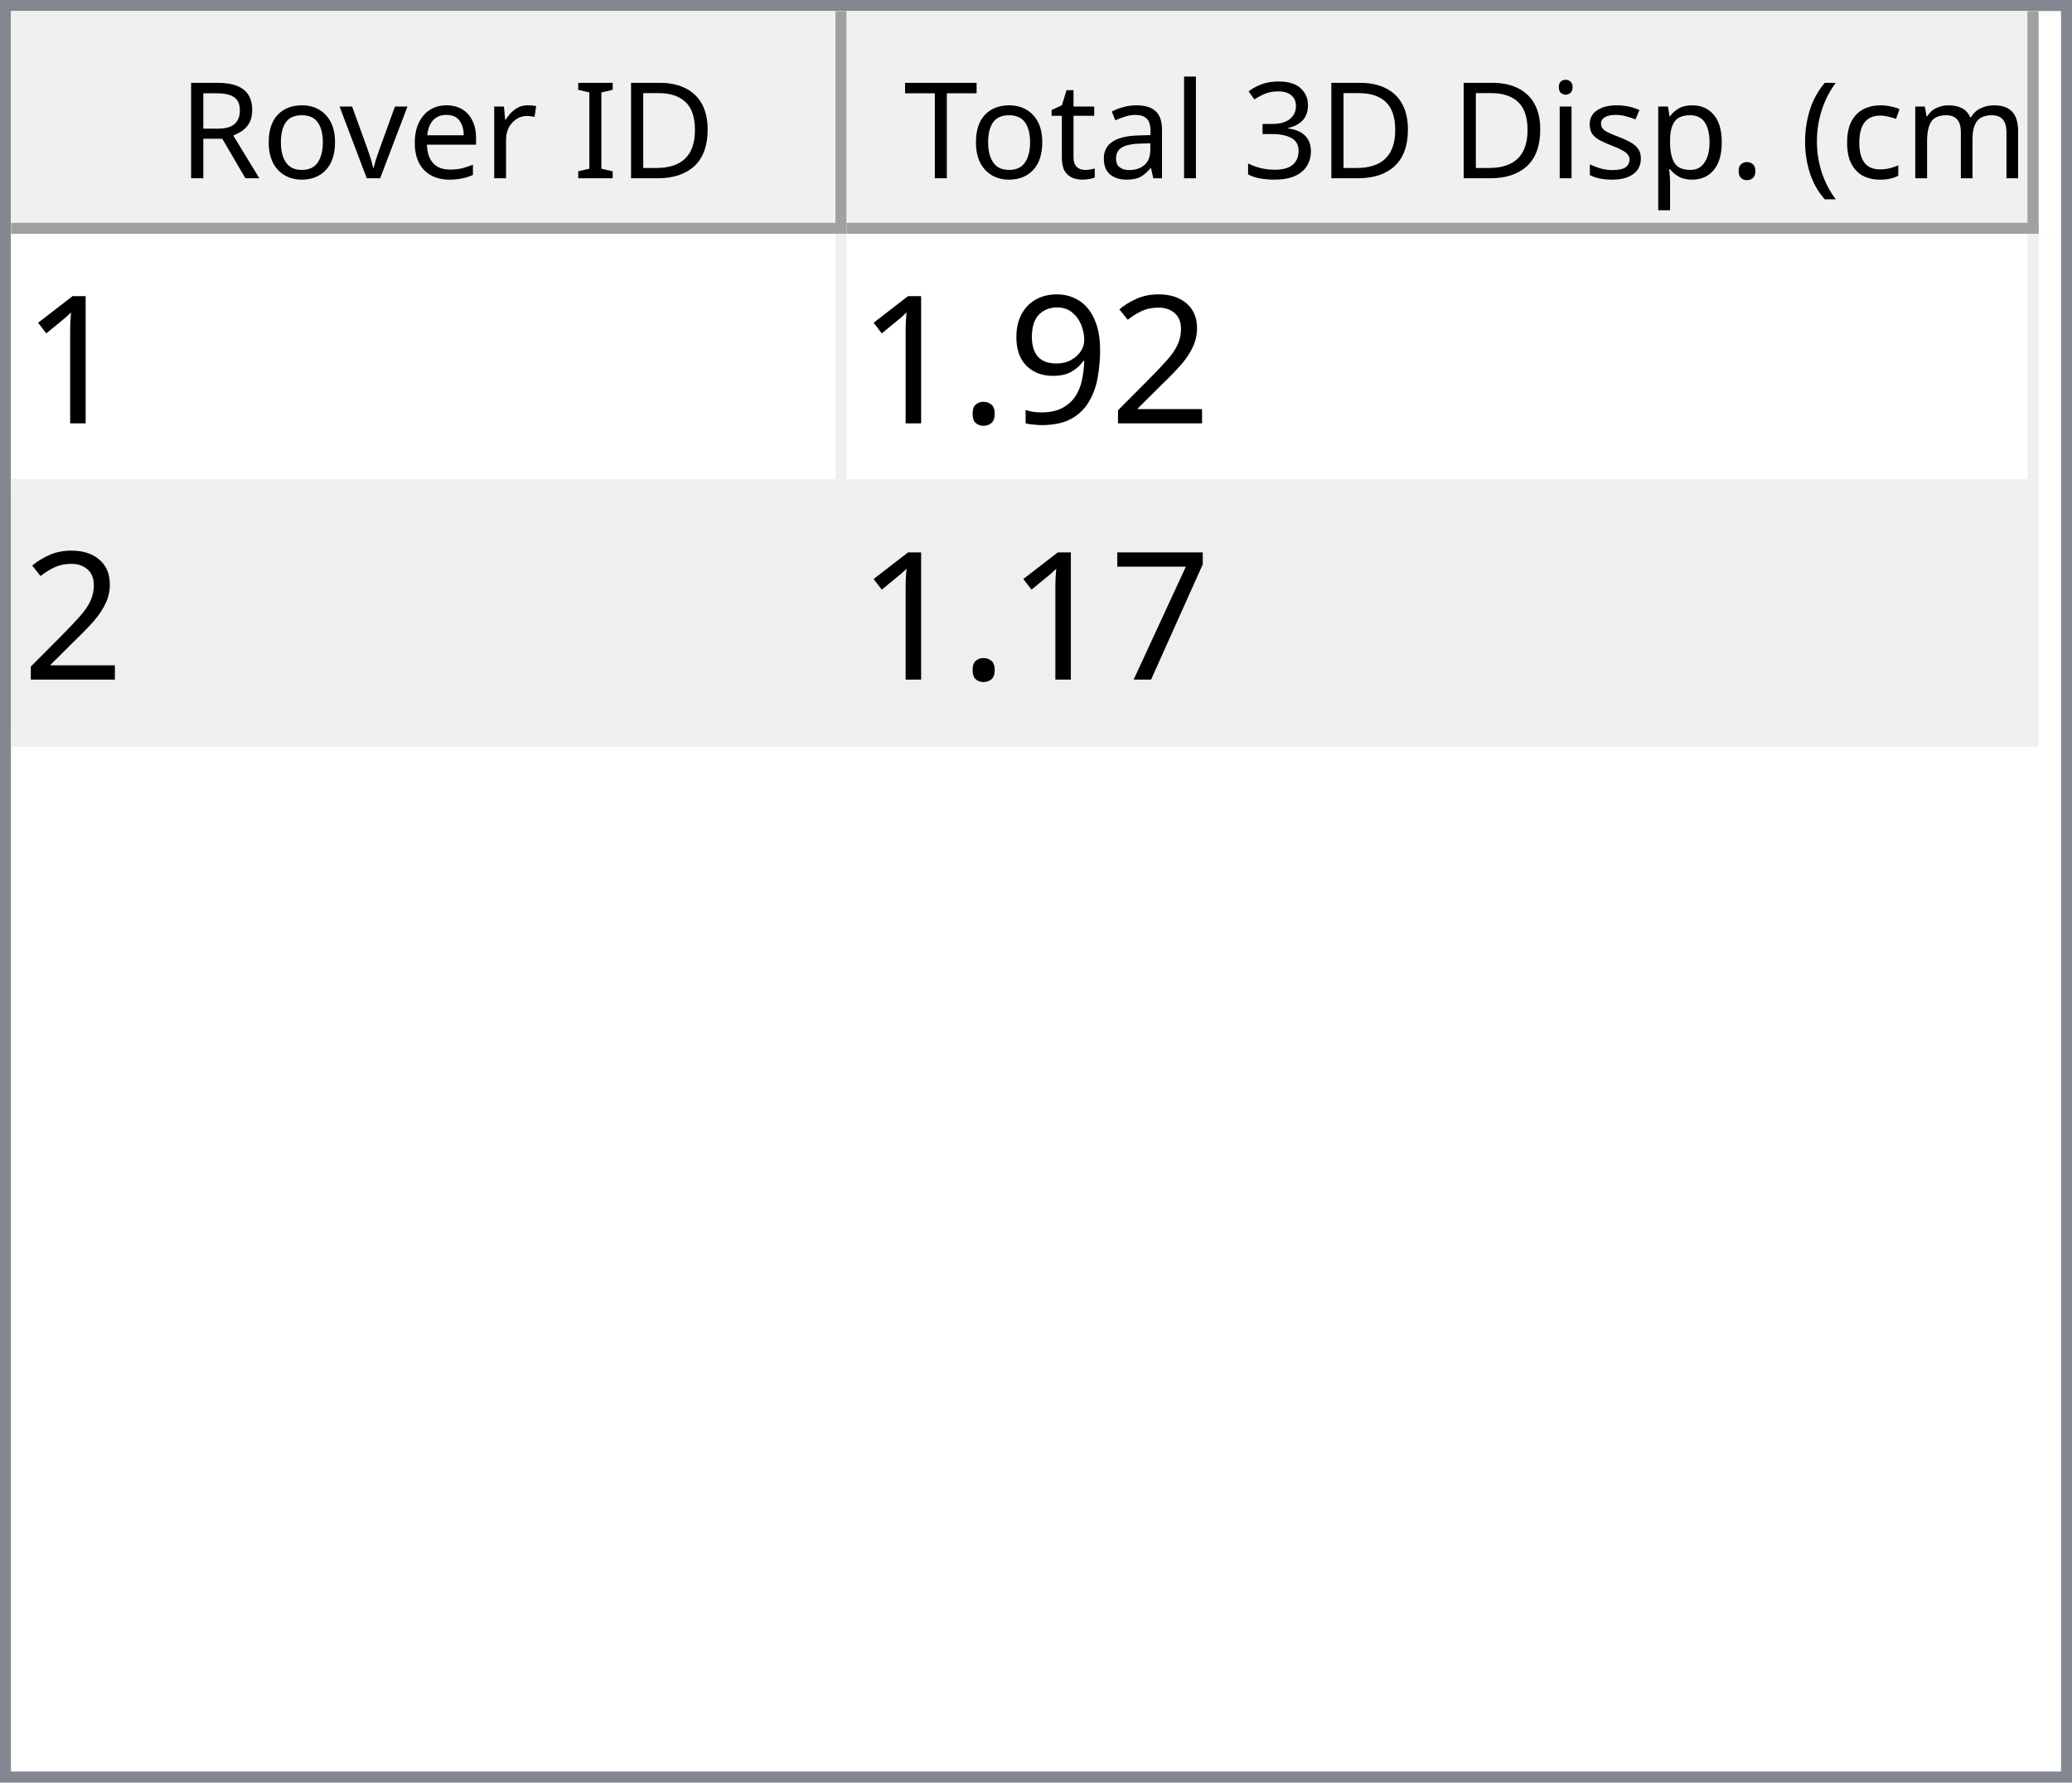
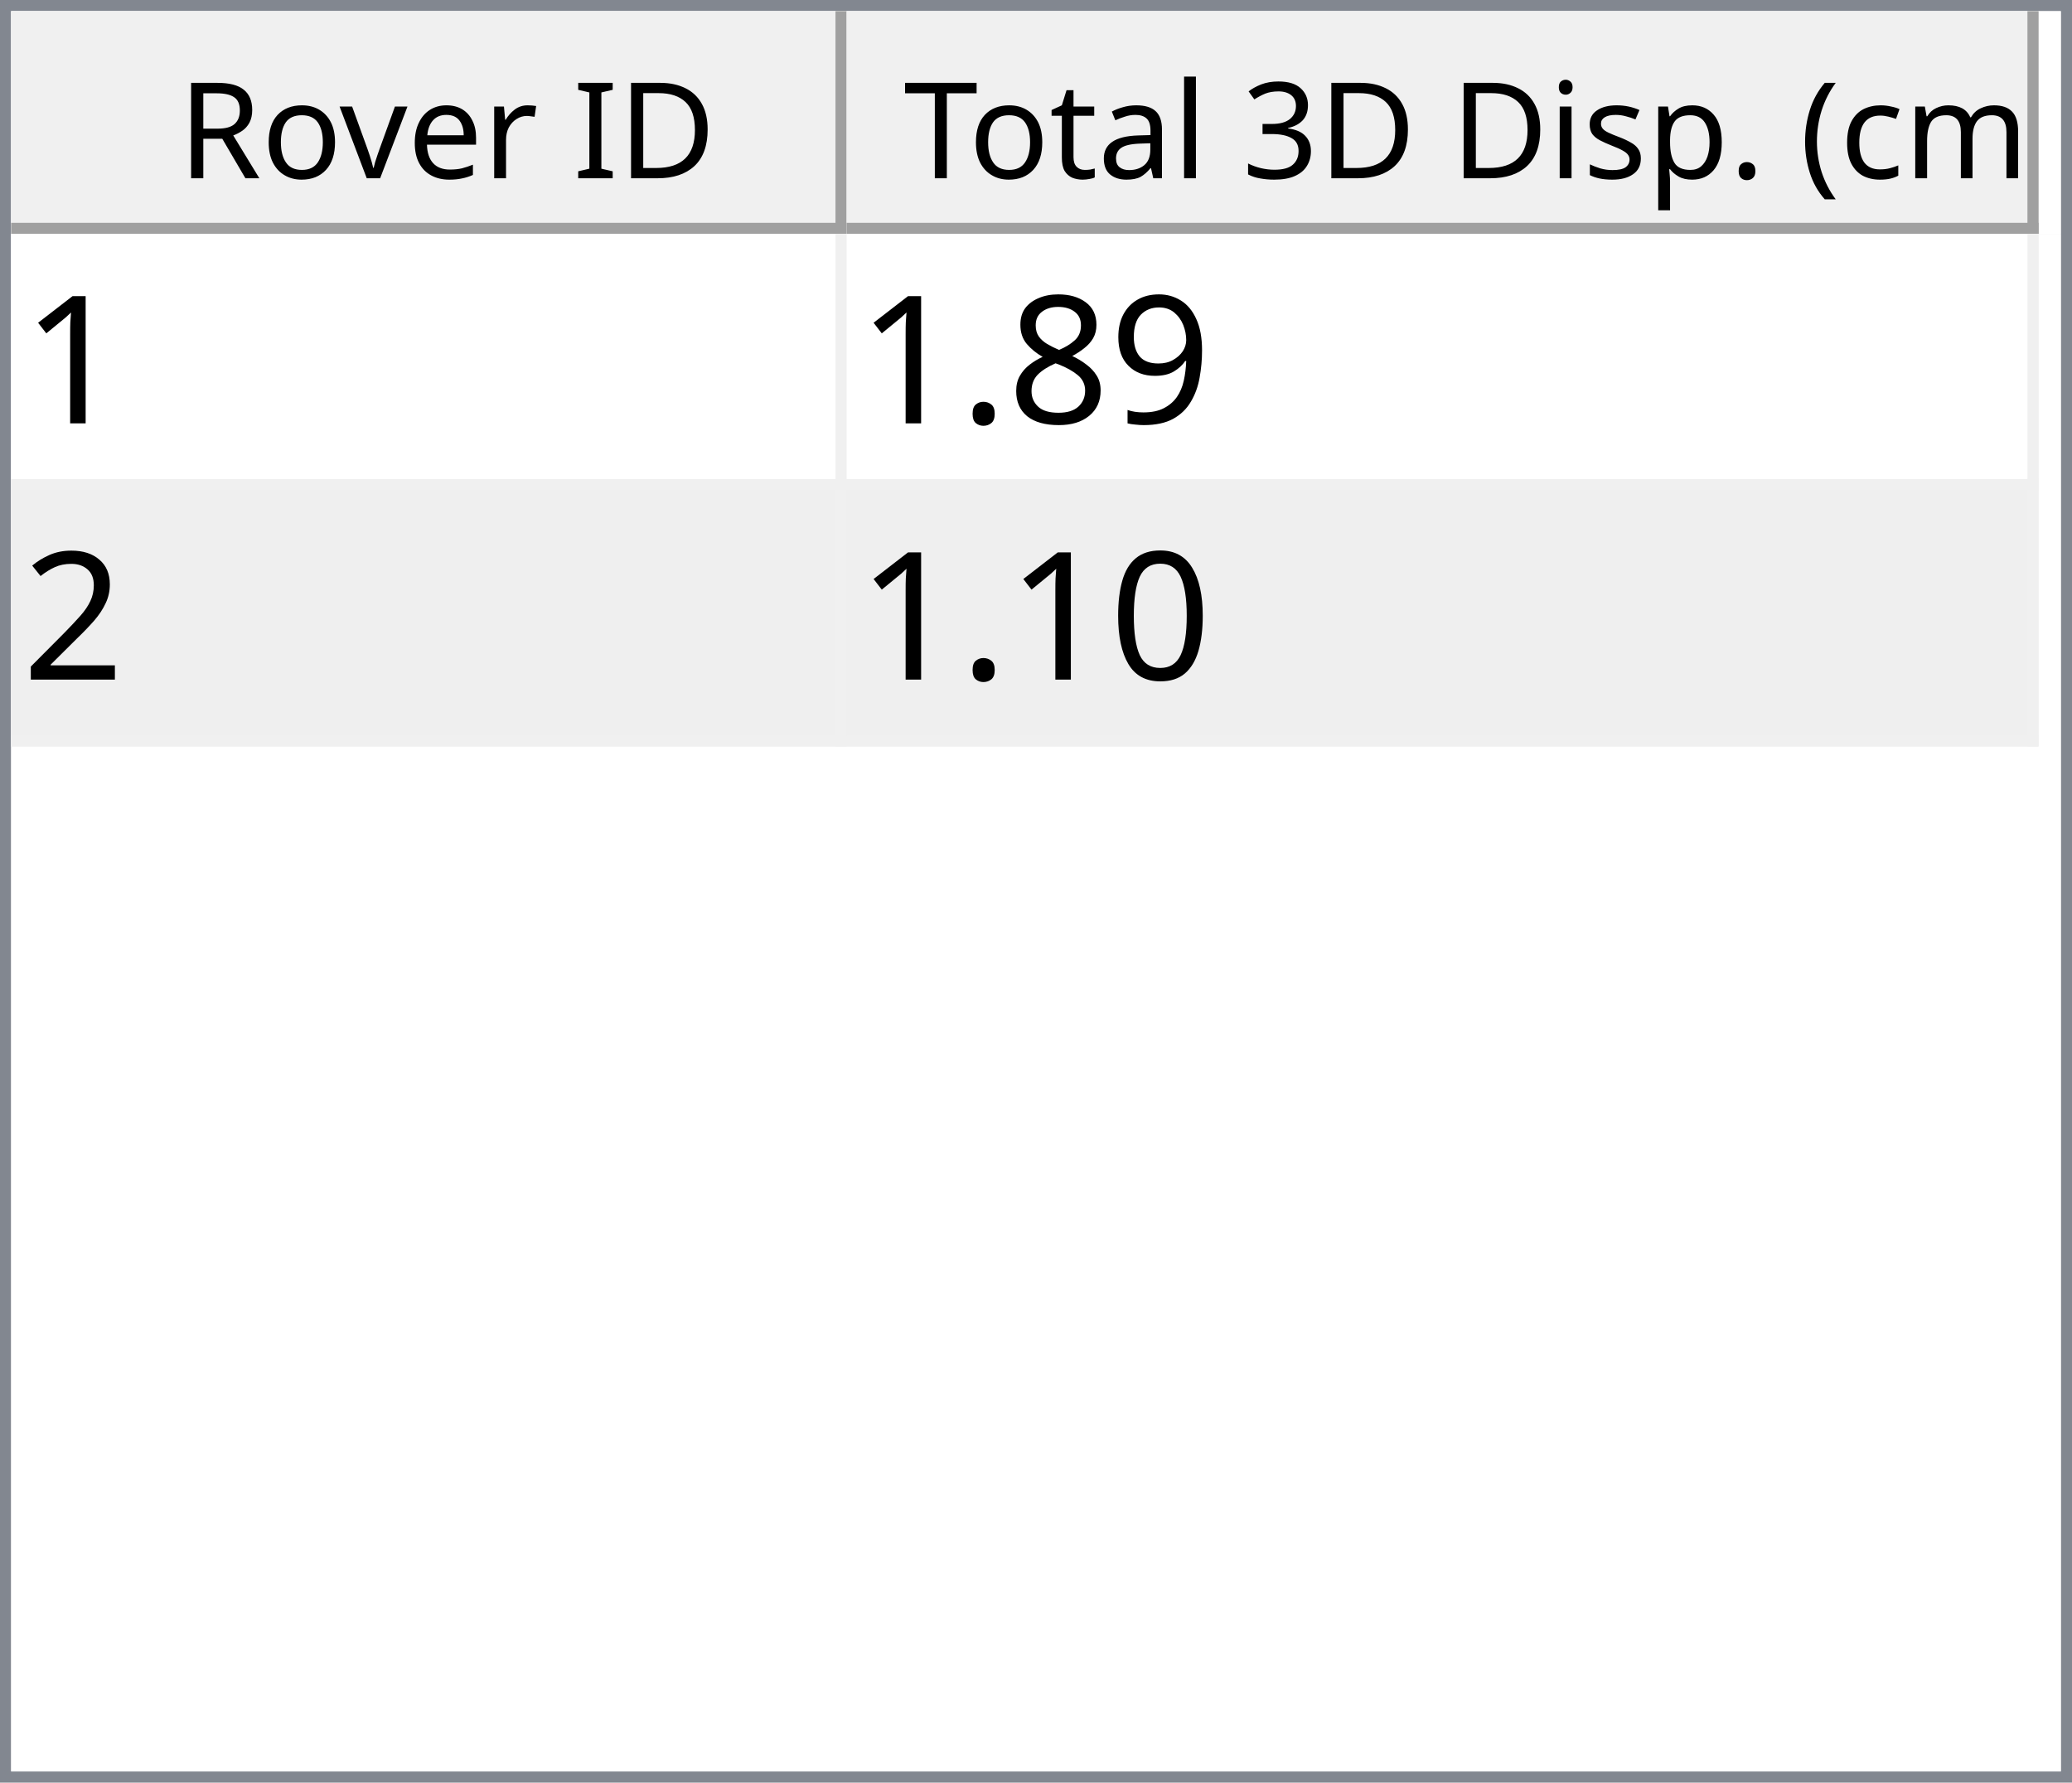
<svg xmlns="http://www.w3.org/2000/svg" style="fill-opacity:1; color-rendering:auto; color-interpolation:auto; text-rendering:auto; stroke:black; stroke-linecap:square; stroke-miterlimit:10; shape-rendering:auto; stroke-opacity:1; fill:black; stroke-dasharray:none; font-weight:normal; stroke-width:1; font-family:'Dialog'; font-style:normal; stroke-linejoin:miter; font-size:12px; stroke-dashoffset:0; image-rendering:auto;" width="186" height="160">
  <defs id="genericDefs" />
  <g>
    <defs id="defs1">
      <clipPath clipPathUnits="userSpaceOnUse" id="clipPath1">
        <path d="M0 0 L186 0 L186 160 L0 160 L0 0 Z" />
      </clipPath>
      <clipPath clipPathUnits="userSpaceOnUse" id="clipPath2">
        <path d="M0 0 L0 160 L186 160 L186 0 Z" />
      </clipPath>
      <clipPath clipPathUnits="userSpaceOnUse" id="clipPath3">
        <path d="M0 0 L0 20 L184 20 L184 0 Z" />
      </clipPath>
      <clipPath clipPathUnits="userSpaceOnUse" id="clipPath4">
        <path d="M0 0 L0 20 L75 20 L75 0 Z" />
      </clipPath>
      <clipPath clipPathUnits="userSpaceOnUse" id="clipPath5">
        <path d="M1 1 L1 19 L74 19 L74 1 Z" />
      </clipPath>
      <clipPath clipPathUnits="userSpaceOnUse" id="clipPath6">
        <path d="M0 0 L0 18 L73 18 L73 0 Z" />
      </clipPath>
      <clipPath clipPathUnits="userSpaceOnUse" id="clipPath7">
        <path d="M-0.5 -0.5 L-0.5 19.5 L74.5 19.5 L74.5 -0.5 Z" />
      </clipPath>
      <clipPath clipPathUnits="userSpaceOnUse" id="clipPath8">
        <path d="M0 0 L0 20 L107 20 L107 0 Z" />
      </clipPath>
      <clipPath clipPathUnits="userSpaceOnUse" id="clipPath9">
        <path d="M1 1 L1 19 L106 19 L106 1 Z" />
      </clipPath>
      <clipPath clipPathUnits="userSpaceOnUse" id="clipPath10">
        <path d="M0 0 L0 18 L105 18 L105 0 Z" />
      </clipPath>
      <clipPath clipPathUnits="userSpaceOnUse" id="clipPath11">
        <path d="M-0.5 -0.5 L-0.5 19.5 L106.5 19.5 L106.5 -0.5 Z" />
      </clipPath>
      <clipPath clipPathUnits="userSpaceOnUse" id="clipPath12">
        <path d="M0 0 L0 138 L184 138 L184 0 Z" />
      </clipPath>
      <clipPath clipPathUnits="userSpaceOnUse" id="clipPath13">
        <path d="M0 0 L0 46 L182 46 L182 0 Z" />
      </clipPath>
      <clipPath clipPathUnits="userSpaceOnUse" id="clipPath14">
        <path d="M-0.5 -0.5 L-0.5 45.5 L181.5 45.5 L181.5 -0.5 Z" />
      </clipPath>
      <clipPath clipPathUnits="userSpaceOnUse" id="clipPath15">
        <path d="M0 0 L0 22 L74 22 L74 0 Z" />
      </clipPath>
      <clipPath clipPathUnits="userSpaceOnUse" id="clipPath16">
        <path d="M0 0 L0 22 L106 22 L106 0 Z" />
      </clipPath>
      <font horiz-adv-x="64.551" id="font1">
        <font-face ascent="107.91" descent="25.098" units-per-em="100" style="font-style:normal; font-family:Segoe UI; font-weight:normal;" />
        <missing-glyph horiz-adv-x="64.551" d="M8.109 0 L8.109 68.266 L56.453 68.266 L56.453 0 L8.109 0 ZM15.328 7.234 L49.219 7.234 L49.219 61.031 L15.328 61.031 L15.328 7.234 Z" />
        <glyph unicode="D" horiz-adv-x="70.117" d="M9.188 0 L9.188 70.016 L28.516 70.016 Q65.531 70.016 65.531 35.891 Q65.531 19.672 55.25 9.836 Q44.969 0 27.734 0 L9.188 0 ZM17.391 62.594 L17.391 7.422 L27.828 7.422 Q41.609 7.422 49.273 14.797 Q56.938 22.172 56.938 35.688 Q56.938 62.594 28.328 62.594 L17.391 62.594 Z" />
        <glyph unicode="I" horiz-adv-x="26.611" d="M17.391 0 L9.188 0 L9.188 70.016 L17.391 70.016 L17.391 0 Z" />
        <glyph unicode=" " horiz-adv-x="27.393" d="" />
        <glyph unicode="r" horiz-adv-x="34.766" d="M34.188 41.891 Q32.078 43.5 28.125 43.5 Q23 43.5 19.555 38.672 Q16.109 33.844 16.109 25.484 L16.109 0 L8.109 0 L8.109 50 L16.109 50 L16.109 39.703 L16.312 39.703 Q18.016 44.969 21.531 47.922 Q25.047 50.875 29.391 50.875 Q32.516 50.875 34.188 50.203 L34.188 41.891 Z" />
        <glyph unicode="e" horiz-adv-x="52.295" d="M48.297 23 L12.984 23 Q13.188 14.656 17.484 10.109 Q21.781 5.562 29.297 5.562 Q37.75 5.562 44.828 11.141 L44.828 3.609 Q38.234 -1.172 27.391 -1.172 Q16.797 -1.172 10.742 5.641 Q4.688 12.453 4.688 24.812 Q4.688 36.469 11.305 43.82 Q17.922 51.172 27.734 51.172 Q37.547 51.172 42.922 44.828 Q48.297 38.484 48.297 27.203 L48.297 23 ZM40.094 29.781 Q40.047 36.719 36.75 40.578 Q33.453 44.438 27.594 44.438 Q21.922 44.438 17.969 40.383 Q14.016 36.328 13.094 29.781 L40.094 29.781 Z" />
        <glyph unicode="v" horiz-adv-x="47.9" d="M47.406 50 L27.484 0 L19.625 0 L0.688 50 L9.469 50 L22.172 13.672 Q23.578 9.672 23.922 6.688 L24.125 6.688 Q24.609 10.453 25.688 13.484 L38.969 50 L47.406 50 Z" />
        <glyph unicode="o" horiz-adv-x="58.594" d="M29 -1.172 Q17.922 -1.172 11.305 5.836 Q4.688 12.844 4.688 24.422 Q4.688 37.016 11.57 44.094 Q18.453 51.172 30.172 51.172 Q41.359 51.172 47.633 44.289 Q53.906 37.406 53.906 25.203 Q53.906 13.234 47.141 6.031 Q40.375 -1.172 29 -1.172 ZM29.594 44.438 Q21.875 44.438 17.383 39.188 Q12.891 33.938 12.891 24.703 Q12.891 15.828 17.43 10.695 Q21.969 5.562 29.594 5.562 Q37.359 5.562 41.531 10.594 Q45.703 15.625 45.703 24.906 Q45.703 34.281 41.531 39.359 Q37.359 44.438 29.594 44.438 Z" />
        <glyph unicode="R" horiz-adv-x="59.814" d="M59.375 0 L49.609 0 L37.891 19.625 Q36.281 22.359 34.766 24.289 Q33.25 26.219 31.664 27.438 Q30.078 28.656 28.25 29.219 Q26.422 29.781 24.125 29.781 L17.391 29.781 L17.391 0 L9.188 0 L9.188 70.016 L30.078 70.016 Q34.672 70.016 38.555 68.867 Q42.438 67.719 45.289 65.375 Q48.141 63.031 49.758 59.547 Q51.375 56.062 51.375 51.375 Q51.375 47.703 50.273 44.656 Q49.172 41.609 47.148 39.211 Q45.125 36.812 42.266 35.133 Q39.406 33.453 35.844 32.516 L35.844 32.328 Q37.594 31.547 38.891 30.547 Q40.188 29.547 41.359 28.18 Q42.531 26.812 43.68 25.078 Q44.828 23.344 46.234 21.047 L59.375 0 ZM17.391 62.594 L17.391 37.203 L28.516 37.203 Q31.594 37.203 34.203 38.133 Q36.812 39.062 38.719 40.797 Q40.625 42.531 41.703 45.047 Q42.781 47.562 42.781 50.688 Q42.781 56.297 39.141 59.445 Q35.5 62.594 28.609 62.594 L17.391 62.594 Z" />
        <glyph unicode=")" horiz-adv-x="30.176" d="M8.297 -15.922 L1.172 -15.922 Q16.406 2.344 16.406 26.812 Q16.406 51.469 1.078 70.016 L8.297 70.016 Q23.531 52.156 23.531 26.703 Q23.531 1.375 8.297 -15.922 Z" />
        <glyph unicode="m" horiz-adv-x="86.133" d="M79.109 0 L71.094 0 L71.094 28.719 Q71.094 37.016 68.531 40.727 Q65.969 44.438 59.906 44.438 Q54.781 44.438 51.195 39.75 Q47.609 35.062 47.609 28.516 L47.609 0 L39.594 0 L39.594 29.688 Q39.594 44.438 28.219 44.438 Q22.953 44.438 19.531 40.016 Q16.109 35.594 16.109 28.516 L16.109 0 L8.109 0 L8.109 50 L16.109 50 L16.109 42.094 L16.312 42.094 Q21.625 51.172 31.844 51.172 Q36.969 51.172 40.773 48.312 Q44.578 45.453 46 40.828 Q51.562 51.172 62.594 51.172 Q79.109 51.172 79.109 30.812 L79.109 0 Z" />
        <glyph unicode="c" horiz-adv-x="46.191" d="M42.188 2.297 Q36.422 -1.172 28.516 -1.172 Q17.828 -1.172 11.258 5.789 Q4.688 12.75 4.688 23.828 Q4.688 36.188 11.766 43.68 Q18.844 51.172 30.672 51.172 Q37.25 51.172 42.281 48.734 L42.281 40.531 Q36.719 44.438 30.375 44.438 Q22.703 44.438 17.797 38.945 Q12.891 33.453 12.891 24.516 Q12.891 15.719 17.508 10.641 Q22.125 5.562 29.891 5.562 Q36.422 5.562 42.188 9.906 L42.188 2.297 Z" />
        <glyph unicode="(" horiz-adv-x="30.176" d="M29.109 -15.922 L21.969 -15.922 Q6.844 1.375 6.844 26.703 Q6.844 52.156 21.969 70.016 L29.203 70.016 Q13.875 51.469 13.875 26.812 Q13.875 2.344 29.109 -15.922 Z" />
        <glyph unicode="." horiz-adv-x="21.68" d="M10.891 -1.078 Q8.641 -1.078 7.055 0.539 Q5.469 2.156 5.469 4.391 Q5.469 6.641 7.055 8.273 Q8.641 9.906 10.891 9.906 Q13.188 9.906 14.797 8.273 Q16.406 6.641 16.406 4.391 Q16.406 2.156 14.797 0.539 Q13.188 -1.078 10.891 -1.078 Z" />
        <glyph unicode="p" horiz-adv-x="58.789" d="M16.312 7.234 L16.109 7.234 L16.109 -23 L8.109 -23 L8.109 50 L16.109 50 L16.109 41.219 L16.312 41.219 Q22.219 51.172 33.594 51.172 Q43.266 51.172 48.688 44.461 Q54.109 37.75 54.109 26.469 Q54.109 13.922 48 6.375 Q41.891 -1.172 31.297 -1.172 Q21.578 -1.172 16.312 7.234 ZM16.109 27.391 L16.109 20.406 Q16.109 14.203 20.141 9.883 Q24.172 5.562 30.375 5.562 Q37.641 5.562 41.773 11.133 Q45.906 16.703 45.906 26.609 Q45.906 34.969 42.047 39.703 Q38.188 44.438 31.594 44.438 Q24.609 44.438 20.359 39.578 Q16.109 34.719 16.109 27.391 Z" />
        <glyph unicode="s" horiz-adv-x="42.432" d="M5.078 1.812 L5.078 10.406 Q11.625 5.562 19.484 5.562 Q30.031 5.562 30.031 12.594 Q30.031 14.594 29.125 15.992 Q28.219 17.391 26.68 18.461 Q25.141 19.531 23.07 20.383 Q21 21.234 18.609 22.172 Q15.281 23.484 12.766 24.828 Q10.25 26.172 8.57 27.859 Q6.891 29.547 6.031 31.695 Q5.172 33.844 5.172 36.719 Q5.172 40.234 6.789 42.945 Q8.406 45.656 11.086 47.484 Q13.766 49.312 17.211 50.242 Q20.656 51.172 24.312 51.172 Q30.812 51.172 35.938 48.922 L35.938 40.828 Q30.422 44.438 23.25 44.438 Q21 44.438 19.195 43.922 Q17.391 43.406 16.094 42.477 Q14.797 41.547 14.086 40.258 Q13.375 38.969 13.375 37.406 Q13.375 35.453 14.086 34.133 Q14.797 32.812 16.164 31.789 Q17.531 30.766 19.484 29.938 Q21.438 29.109 23.922 28.125 Q27.25 26.859 29.883 25.516 Q32.516 24.172 34.375 22.484 Q36.234 20.797 37.234 18.602 Q38.234 16.406 38.234 13.375 Q38.234 9.672 36.602 6.938 Q34.969 4.203 32.234 2.398 Q29.5 0.594 25.93 -0.289 Q22.359 -1.172 18.453 -1.172 Q10.75 -1.172 5.078 1.812 Z" />
        <glyph unicode="i" horiz-adv-x="24.219" d="M12.203 62.703 Q10.062 62.703 8.547 64.164 Q7.031 65.625 7.031 67.875 Q7.031 70.125 8.547 71.609 Q10.062 73.094 12.203 73.094 Q14.406 73.094 15.945 71.609 Q17.484 70.125 17.484 67.875 Q17.484 65.719 15.945 64.211 Q14.406 62.703 12.203 62.703 ZM16.109 0 L8.109 0 L8.109 50 L16.109 50 L16.109 0 Z" />
        <glyph unicode="3" horiz-adv-x="53.906" d="M46.531 19.828 Q46.531 15.094 44.75 11.211 Q42.969 7.328 39.719 4.57 Q36.469 1.812 31.93 0.297 Q27.391 -1.219 21.922 -1.219 Q11.922 -1.219 6 2.594 L6 11.188 Q13.094 5.609 22.219 5.609 Q25.875 5.609 28.828 6.539 Q31.781 7.469 33.906 9.227 Q36.031 10.984 37.18 13.477 Q38.328 15.969 38.328 19.094 Q38.328 32.812 18.797 32.812 L12.984 32.812 L12.984 39.594 L18.5 39.594 Q35.797 39.594 35.797 52.484 Q35.797 64.406 22.609 64.406 Q15.188 64.406 8.688 59.422 L8.688 67.188 Q15.375 71.188 24.609 71.188 Q29 71.188 32.57 69.969 Q36.141 68.75 38.68 66.555 Q41.219 64.359 42.609 61.281 Q44 58.203 44 54.5 Q44 40.672 30.031 36.719 L30.031 36.531 Q33.594 36.141 36.625 34.797 Q39.656 33.453 41.852 31.305 Q44.047 29.156 45.289 26.25 Q46.531 23.344 46.531 19.828 Z" />
        <glyph unicode="l" horiz-adv-x="24.219" d="M16.109 0 L8.109 0 L8.109 74.031 L16.109 74.031 L16.109 0 Z" />
        <glyph unicode="a" horiz-adv-x="50.879" d="M43.891 0 L35.891 0 L35.891 7.812 L35.688 7.812 Q30.469 -1.172 20.312 -1.172 Q12.844 -1.172 8.617 2.781 Q4.391 6.734 4.391 13.281 Q4.391 27.297 20.906 29.594 L35.891 31.688 Q35.891 44.438 25.594 44.438 Q16.547 44.438 9.281 38.281 L9.281 46.484 Q16.656 51.172 26.266 51.172 Q43.891 51.172 43.891 32.516 L43.891 0 ZM35.891 25.297 L23.828 23.641 Q18.266 22.859 15.43 20.875 Q12.594 18.891 12.594 13.875 Q12.594 10.203 15.211 7.883 Q17.828 5.562 22.172 5.562 Q28.125 5.562 32.008 9.742 Q35.891 13.922 35.891 20.312 L35.891 25.297 Z" />
        <glyph unicode="t" horiz-adv-x="33.887" d="M31.297 0.484 Q28.469 -1.078 23.828 -1.078 Q10.688 -1.078 10.688 13.578 L10.688 43.172 L2.094 43.172 L2.094 50 L10.688 50 L10.688 62.203 L18.703 64.797 L18.703 50 L31.297 50 L31.297 43.172 L18.703 43.172 L18.703 14.984 Q18.703 9.969 20.414 7.82 Q22.125 5.672 26.078 5.672 Q29.109 5.672 31.297 7.328 L31.297 0.484 Z" />
        <glyph unicode="T" horiz-adv-x="52.393" d="M50.594 62.594 L30.375 62.594 L30.375 0 L22.172 0 L22.172 62.594 L2 62.594 L2 70.016 L50.594 70.016 L50.594 62.594 Z" />
      </font>
      <font horiz-adv-x="75.0" id="font2">
        <font-face ascent="100.537" descent="21.973" units-per-em="100" style="font-style:normal; font-family:sans-serif; font-weight:normal;" />
        <missing-glyph horiz-adv-x="75.0" d="M12.5 0 L12.5 62.5 L62.5 62.5 L62.5 0 L12.5 0 ZM14.062 1.562 L60.938 1.562 L60.938 60.938 L14.062 60.938 L14.062 1.562 Z" />
        <glyph unicode="1" horiz-adv-x="55.615" d="M37.25 0 L28.469 0 L28.469 56 Q25.297 52.984 20.141 49.953 Q14.984 46.922 10.891 45.406 L10.891 53.906 Q18.266 57.375 23.781 62.305 Q29.297 67.234 31.594 71.875 L37.25 71.875 L37.25 0 Z" />
+         <glyph unicode="9" horiz-adv-x="55.615" d="M5.469 16.547 L13.922 17.328 Q14.984 11.375 18.016 8.688 Q21.047 6 25.781 6 Q29.828 6 32.883 7.859 Q35.938 9.719 37.891 12.82 Q39.844 15.922 41.164 21.195 Q42.484 26.469 42.484 31.938 Q42.484 32.516 42.438 33.688 Q39.797 29.5 35.234 26.883 Q30.672 24.266 25.344 24.266 Q16.453 24.266 10.305 30.711 Q4.156 37.156 4.156 47.703 Q4.156 58.594 10.578 65.234 Q17 71.875 26.656 71.875 Q33.641 71.875 39.43 68.117 Q45.219 64.359 48.219 57.398 Q51.219 50.438 51.219 37.25 Q51.219 23.531 48.242 15.406 Q45.266 7.281 39.383 3.031 Q33.5 -1.219 25.594 -1.219 Q17.188 -1.219 11.867 3.445 Q6.547 8.109 5.469 16.547 ZM41.453 48.141 Q41.453 55.719 37.43 60.156 Q33.406 64.594 27.734 64.594 Q21.875 64.594 17.531 59.812 Q13.188 55.031 13.188 47.406 Q13.188 40.578 17.312 36.305 Q21.438 32.031 27.484 32.031 Q33.594 32.031 37.523 36.305 Q41.453 40.578 41.453 48.141 Z" />
+         <glyph unicode="8" horiz-adv-x="55.615" d="M17.672 38.812 Q12.203 40.828 9.57 44.539 Q6.938 48.25 6.938 53.422 Q6.938 61.234 12.555 66.555 Q18.172 71.875 27.484 71.875 Q36.859 71.875 42.578 66.43 Q48.297 60.984 48.297 53.172 Q48.297 48.188 45.68 44.508 Q43.062 40.828 37.75 38.812 Q44.344 36.672 47.781 31.883 Q51.219 27.094 51.219 20.453 Q51.219 11.281 44.727 5.031 Q38.234 -1.219 27.641 -1.219 Q17.047 -1.219 10.547 5.055 Q4.047 11.328 4.047 20.703 Q4.047 27.688 7.594 32.398 Q11.141 37.109 17.672 38.812 ZM15.922 53.719 Q15.922 48.641 19.195 45.414 Q22.469 42.188 27.688 42.188 Q32.766 42.188 36.016 45.383 Q39.266 48.578 39.266 53.219 Q39.266 58.062 35.914 61.359 Q32.562 64.656 27.594 64.656 Q22.562 64.656 19.242 61.43 Q15.922 58.203 15.922 53.719 ZM13.094 20.656 Q13.094 16.891 14.875 13.375 Q16.656 9.859 20.172 7.93 Q23.688 6 27.734 6 Q34.031 6 38.133 10.055 Q42.234 14.109 42.234 20.359 Q42.234 26.703 38.016 30.859 Q33.797 35.016 27.438 35.016 Q21.234 35.016 17.164 30.914 Q13.094 26.812 13.094 20.656 Z" />
+         <glyph unicode="." horiz-adv-x="27.783" d="M9.078 0 L9.078 10.016 L19.094 10.016 L19.094 0 L9.078 0 Z" />
        <glyph unicode="2" horiz-adv-x="55.615" d="M50.344 8.453 L50.344 0 L3.031 0 Q2.938 3.172 4.047 6.109 Q5.859 10.938 9.836 15.625 Q13.812 20.312 21.344 26.469 Q33.016 36.031 37.117 41.625 Q41.219 47.219 41.219 52.203 Q41.219 57.422 37.477 61.008 Q33.734 64.594 27.734 64.594 Q21.391 64.594 17.578 60.789 Q13.766 56.984 13.719 50.25 L4.688 51.172 Q5.609 61.281 11.664 66.578 Q17.719 71.875 27.938 71.875 Q38.234 71.875 44.242 66.164 Q50.25 60.453 50.25 52 Q50.25 47.703 48.492 43.555 Q46.734 39.406 42.656 34.812 Q38.578 30.219 29.109 22.219 Q21.188 15.578 18.945 13.211 Q16.703 10.844 15.234 8.453 L50.344 8.453 Z" />
-         <glyph unicode="9" horiz-adv-x="55.615" d="M5.469 16.547 L13.922 17.328 Q14.984 11.375 18.016 8.688 Q21.047 6 25.781 6 Q29.828 6 32.883 7.859 Q35.938 9.719 37.891 12.82 Q39.844 15.922 41.164 21.195 Q42.484 26.469 42.484 31.938 Q42.484 32.516 42.438 33.688 Q39.797 29.5 35.234 26.883 Q30.672 24.266 25.344 24.266 Q16.453 24.266 10.305 30.711 Q4.156 37.156 4.156 47.703 Q4.156 58.594 10.578 65.234 Q17 71.875 26.656 71.875 Q33.641 71.875 39.43 68.117 Q45.219 64.359 48.219 57.398 Q51.219 50.438 51.219 37.25 Q51.219 23.531 48.242 15.406 Q45.266 7.281 39.383 3.031 Q33.5 -1.219 25.594 -1.219 Q17.188 -1.219 11.867 3.445 Q6.547 8.109 5.469 16.547 ZM41.453 48.141 Q41.453 55.719 37.43 60.156 Q33.406 64.594 27.734 64.594 Q21.875 64.594 17.531 59.812 Q13.188 55.031 13.188 47.406 Q13.188 40.578 17.312 36.305 Q21.438 32.031 27.484 32.031 Q33.594 32.031 37.523 36.305 Q41.453 40.578 41.453 48.141 Z" />
-         <glyph unicode="." horiz-adv-x="27.783" d="M9.078 0 L9.078 10.016 L19.094 10.016 L19.094 0 L9.078 0 Z" />
-         <glyph unicode="7" horiz-adv-x="55.615" d="M4.734 62.203 L4.734 70.656 L51.078 70.656 L51.078 63.812 Q44.234 56.547 37.523 44.484 Q30.812 32.422 27.156 19.672 Q24.516 10.688 23.781 0 L14.75 0 Q14.891 8.453 18.062 20.414 Q21.234 32.375 27.172 43.484 Q33.109 54.594 39.797 62.203 L4.734 62.203 Z" />
+         <glyph unicode="0" horiz-adv-x="55.615" d="M4.156 35.297 Q4.156 48 6.766 55.742 Q9.375 63.484 14.523 67.68 Q19.672 71.875 27.484 71.875 Q33.25 71.875 37.594 69.555 Q41.938 67.234 44.773 62.867 Q47.609 58.5 49.219 52.227 Q50.828 45.953 50.828 35.297 Q50.828 22.703 48.242 14.969 Q45.656 7.234 40.508 3.008 Q35.359 -1.219 27.484 -1.219 Q17.141 -1.219 11.234 6.203 Q4.156 15.141 4.156 35.297 ZM13.188 35.297 Q13.188 17.672 17.312 11.836 Q21.438 6 27.484 6 Q33.547 6 37.672 11.859 Q41.797 17.719 41.797 35.297 Q41.797 52.984 37.672 58.789 Q33.547 64.594 27.391 64.594 Q21.344 64.594 17.719 59.469 Q13.188 52.938 13.188 35.297 Z" />
      </font>
    </defs>
    <g style="fill:white; stroke:white;">
      <rect x="0" y="0" width="186" style="clip-path:url(#clipPath1); stroke:none;" height="160" />
    </g>
    <g style="fill:white; text-rendering:optimizeSpeed; color-rendering:optimizeSpeed; image-rendering:optimizeSpeed; shape-rendering:crispEdges; stroke:white; color-interpolation:sRGB;">
      <rect x="0" width="186" height="160" y="0" style="stroke:none;" />
      <path style="stroke:none;" d="M0 160 L186 160 L186 0 L0 0 Z" />
    </g>
    <g style="fill:rgb(240,240,240); font-family:'Segoe UI'; stroke:rgb(240,240,240);">
      <rect x="0" y="0" width="186" style="clip-path:url(#clipPath2); stroke:none;" height="160" />
    </g>
    <g style="fill:rgb(130,135,144); font-family:'Segoe UI'; stroke:rgb(130,135,144);">
      <path d="M0 0 L186 0 L186 160 L0 160 L0 0 ZM1 1 L185 1 L185 159 L1 159 L1 1 Z" style="fill-rule:evenodd; clip-path:url(#clipPath2); stroke:none;" />
    </g>
    <g style="fill:white; font-family:'Segoe UI'; stroke:white;" transform="translate(1,1)">
      <rect x="0" y="0" width="184" style="clip-path:url(#clipPath3); stroke:none;" height="20" />
    </g>
    <g style="fill:rgb(240,240,240); font-family:'Segoe UI'; stroke:rgb(240,240,240);" transform="translate(1,1)">
      <rect x="0" y="0" width="75" style="clip-path:url(#clipPath4); stroke:none;" height="20" />
    </g>
    <g style="font-family:'Segoe UI';" transform="translate(2,2)">
      <text x="14" xml:space="preserve" y="14" style="clip-path:url(#clipPath6); stroke:none;">Rover ID</text>
    </g>
    <g style="fill:rgb(160,160,160); font-family:'Segoe UI'; stroke:rgb(160,160,160); stroke-linejoin:bevel;" transform="translate(1.5,1.5)">
      <line x1="74" x2="74" y1="0" style="fill:none; clip-path:url(#clipPath7);" y2="19" />
    </g>
    <g style="fill:rgb(160,160,160); font-family:'Segoe UI'; stroke:rgb(160,160,160); stroke-linejoin:bevel;" transform="matrix(1,0,0,1,1,1) translate(0.5,0.5)">
      <line x1="0" x2="74" y1="19" style="fill:none; clip-path:url(#clipPath7);" y2="19" />
    </g>
    <g style="fill:rgb(240,240,240); font-family:'Segoe UI'; stroke:rgb(240,240,240);" transform="translate(76,1)">
      <rect x="0" y="0" width="107" style="clip-path:url(#clipPath8); stroke:none;" height="20" />
    </g>
    <g style="font-family:'Segoe UI';" transform="translate(77,2)">
      <text x="1" xml:space="preserve" y="14" style="clip-path:url(#clipPath10); stroke:none;"> Total 3D Disp. (cm)</text>
    </g>
    <g style="fill:rgb(160,160,160); font-family:'Segoe UI'; stroke:rgb(160,160,160); stroke-linejoin:bevel;" transform="translate(76.5,1.5)">
      <line x1="106" x2="106" y1="0" style="fill:none; clip-path:url(#clipPath11);" y2="19" />
    </g>
    <g style="fill:rgb(160,160,160); font-family:'Segoe UI'; stroke:rgb(160,160,160); stroke-linejoin:bevel;" transform="matrix(1,0,0,1,76,1) translate(0.5,0.5)">
      <line x1="0" x2="106" y1="19" style="fill:none; clip-path:url(#clipPath11);" y2="19" />
    </g>
    <g style="fill:white; font-family:'Segoe UI'; stroke:white;" transform="translate(1,21)">
      <rect x="0" y="0" width="184" style="clip-path:url(#clipPath12); stroke:none;" height="138" />
    </g>
    <g style="fill:rgb(240,240,240); font-size:16px; font-family:sans-serif; stroke:rgb(240,240,240);" transform="translate(1,21)">
      <rect x="0" y="0" width="182" style="clip-path:url(#clipPath13); stroke:none;" height="46" />
      <line transform="translate(0.5,0.5)" x1="0" x2="181" y1="22" style="clip-path:url(#clipPath14); fill:none; stroke-linejoin:bevel;" y2="22" />
    </g>
    <g transform="matrix(1,0,0,1,1,21) translate(0.5,0.5)" style="fill:rgb(240,240,240); font-size:16px; font-family:sans-serif; stroke:rgb(240,240,240); stroke-linejoin:bevel;">
      <line x1="0" x2="181" y1="45" style="fill:none; clip-path:url(#clipPath14);" y2="45" />
    </g>
    <g transform="matrix(1,0,0,1,1,21) translate(0.5,0.5)" style="fill:rgb(240,240,240); font-size:16px; font-family:sans-serif; stroke:rgb(240,240,240); stroke-linejoin:bevel;">
      <line x1="74" x2="74" y1="0" style="fill:none; clip-path:url(#clipPath14);" y2="45" />
    </g>
    <g transform="matrix(1,0,0,1,1,21) translate(0.5,0.5)" style="fill:rgb(240,240,240); font-size:16px; font-family:sans-serif; stroke:rgb(240,240,240); stroke-linejoin:bevel;">
      <line x1="181" x2="181" y1="0" style="fill:none; clip-path:url(#clipPath14);" y2="45" />
    </g>
    <g style="fill:white; font-size:16px; font-family:sans-serif; stroke:white;" transform="matrix(1,0,0,1,1,21)">
      <rect x="0" y="0" width="74" style="clip-path:url(#clipPath15); stroke:none;" height="22" />
      <text x="1" y="17" style="fill:black; clip-path:url(#clipPath15); stroke:none;" xml:space="preserve">1</text>
    </g>
    <g style="fill:white; font-size:16px; font-family:sans-serif; stroke:white;" transform="matrix(1,0,0,1,1,21) translate(75,0)">
      <rect x="0" y="0" width="106" style="clip-path:url(#clipPath16); stroke:none;" height="22" />
-       <text x="1" y="17" style="fill:black; clip-path:url(#clipPath16); stroke:none;" xml:space="preserve">1.92</text>
+       <text x="1" y="17" style="fill:black; clip-path:url(#clipPath16); stroke:none;" xml:space="preserve">1.89</text>
    </g>
    <g style="fill:rgb(239,239,239); font-size:16px; font-family:sans-serif; stroke:rgb(239,239,239);" transform="matrix(1,0,0,1,1,21) translate(0,23)">
      <rect x="0" y="0" width="74" style="clip-path:url(#clipPath15); stroke:none;" height="22" />
      <text x="1" y="17" style="fill:black; clip-path:url(#clipPath15); stroke:none;" xml:space="preserve">2</text>
    </g>
    <g style="fill:rgb(239,239,239); font-size:16px; font-family:sans-serif; stroke:rgb(239,239,239);" transform="matrix(1,0,0,1,1,21) translate(75,23)">
      <rect x="0" y="0" width="106" style="clip-path:url(#clipPath16); stroke:none;" height="22" />
-       <text x="1" y="17" style="fill:black; clip-path:url(#clipPath16); stroke:none;" xml:space="preserve">1.17</text>
+       <text x="1" y="17" style="fill:black; clip-path:url(#clipPath16); stroke:none;" xml:space="preserve">1.10</text>
    </g>
  </g>
</svg>
